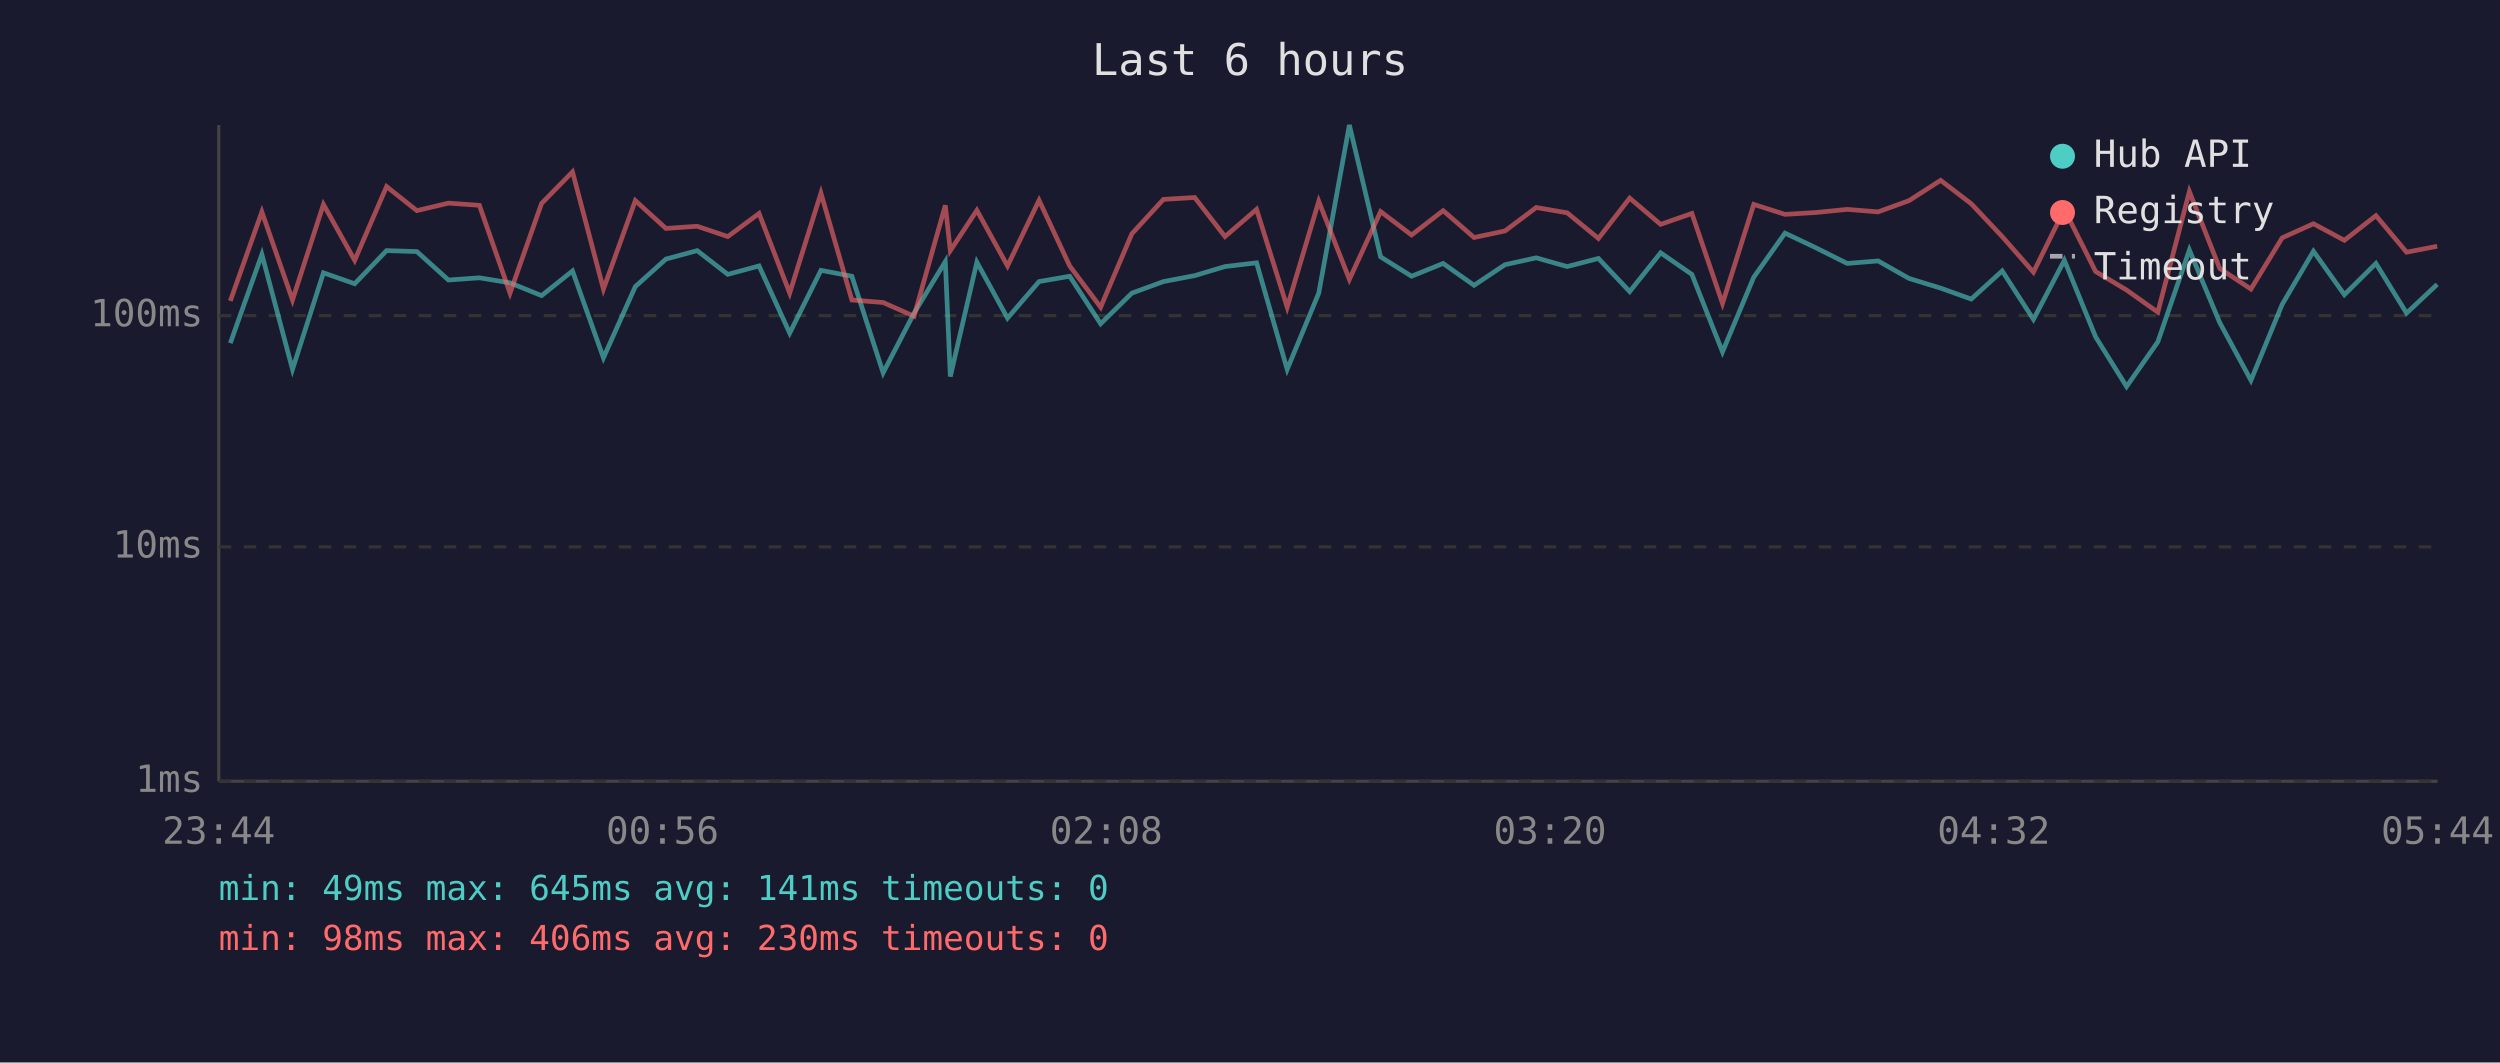
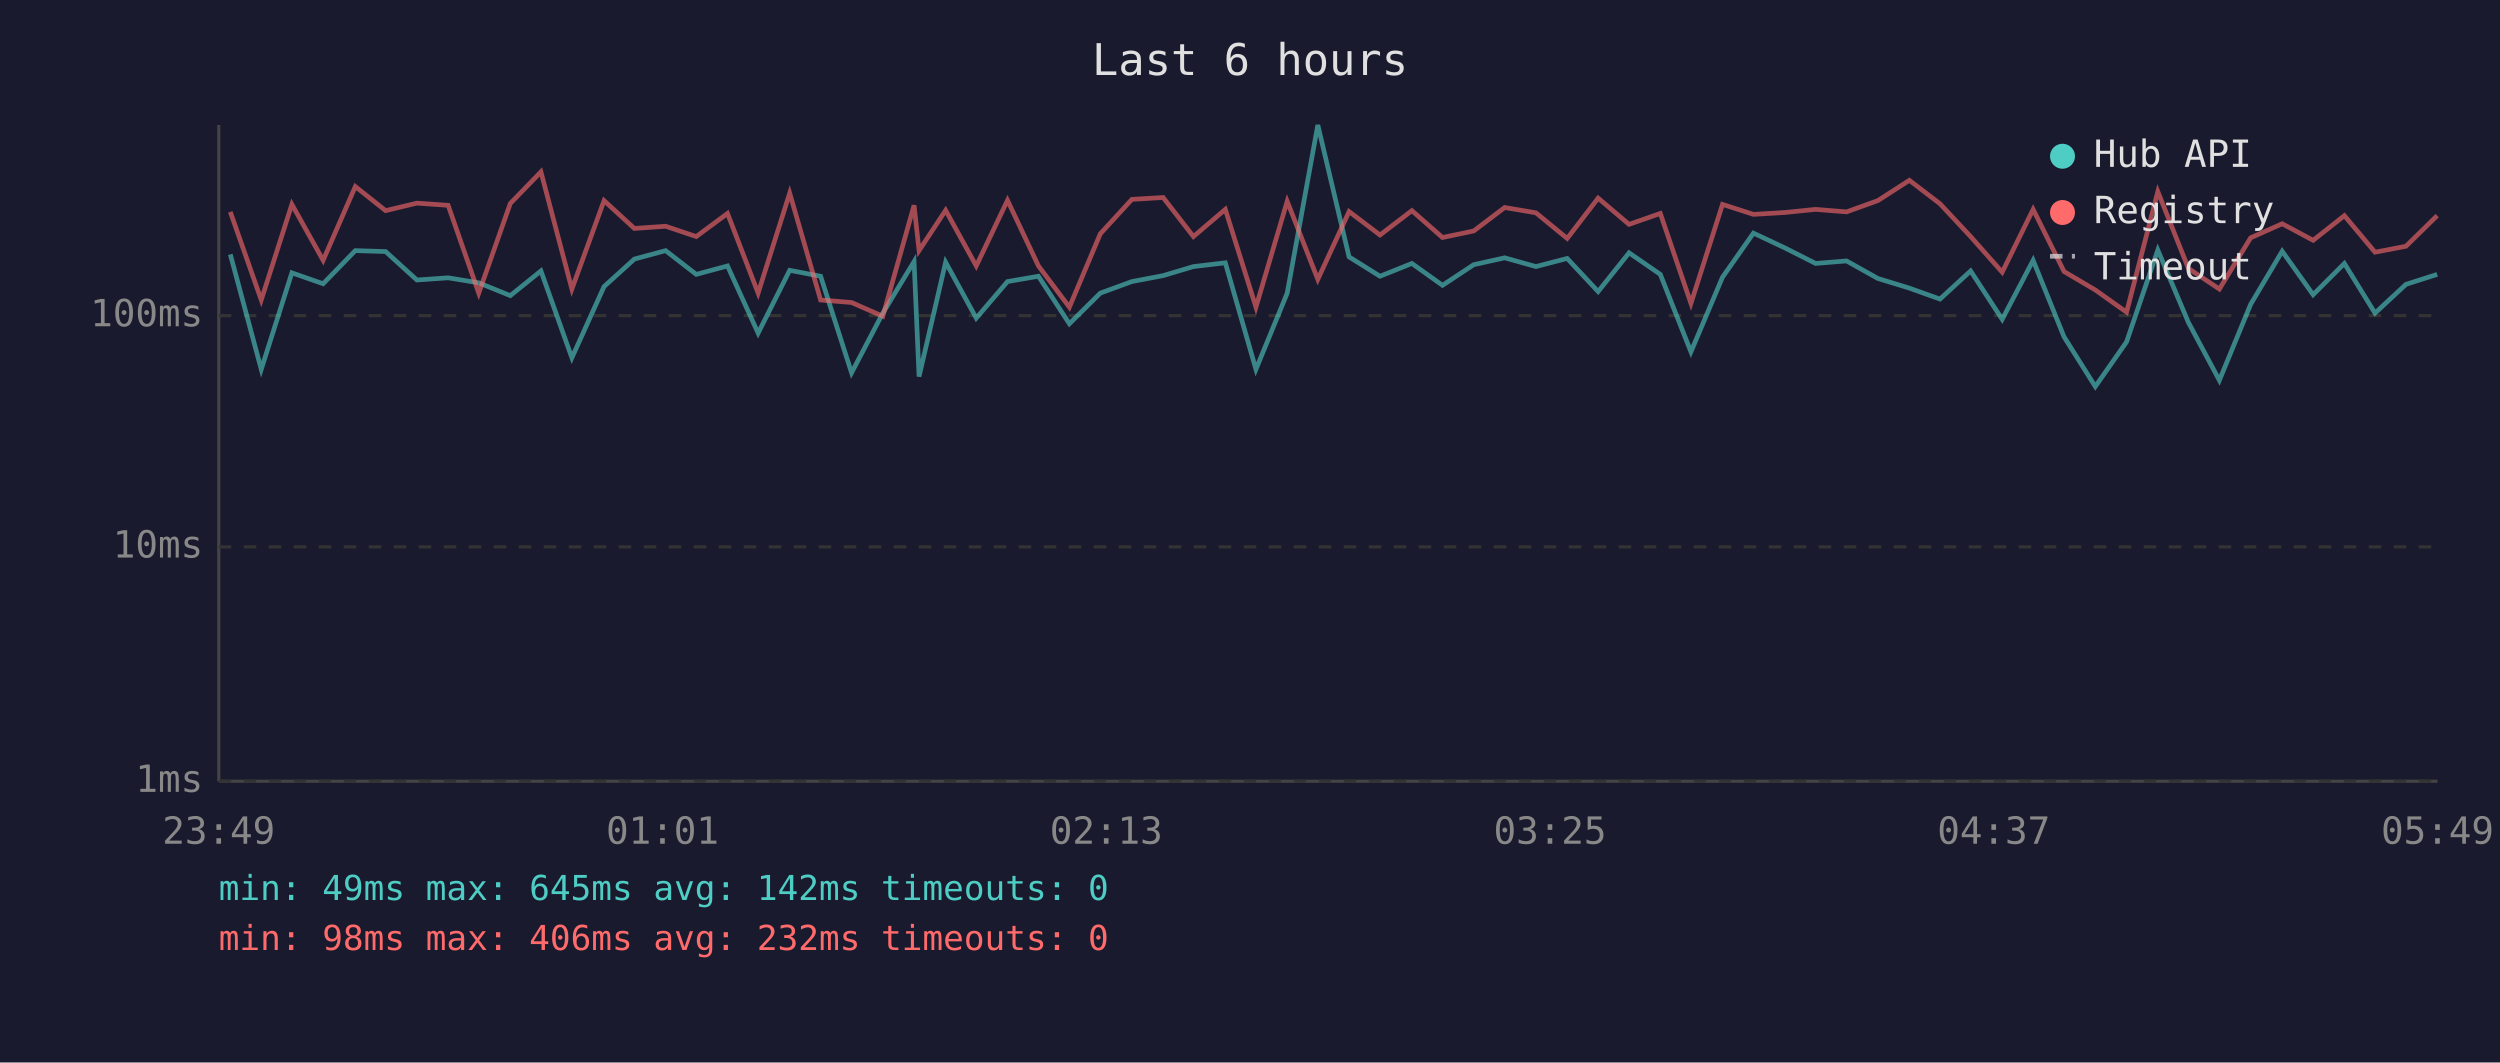
<svg xmlns="http://www.w3.org/2000/svg" viewBox="0 0 800 340" font-family="monospace" font-size="12">
  <rect width="800" height="340" fill="#1a1a2e" />
  <text x="400" y="24" fill="#e0e0e0" font-size="14" text-anchor="middle">Last 6 hours</text>
  <line x1="70" y1="40" x2="70" y2="250" stroke="#444" stroke-width="1" />
  <line x1="70" y1="250" x2="780" y2="250" stroke="#444" stroke-width="1" />
  <line x1="70" y1="250" x2="780" y2="250" stroke="#333" stroke-width="1" stroke-dasharray="4" />
  <text x="65" y="250" fill="#888" text-anchor="end" dominant-baseline="middle">1ms</text>
  <line x1="70" y1="175" x2="780" y2="175" stroke="#333" stroke-width="1" stroke-dasharray="4" />
  <text x="65" y="175" fill="#888" text-anchor="end" dominant-baseline="middle">10ms</text>
  <line x1="70" y1="101" x2="780" y2="101" stroke="#333" stroke-width="1" stroke-dasharray="4" />
  <text x="65" y="101" fill="#888" text-anchor="end" dominant-baseline="middle">100ms</text>
-   <text x="70" y="270" fill="#888" text-anchor="middle">23:44</text>
-   <text x="212" y="270" fill="#888" text-anchor="middle">00:56</text>
-   <text x="354" y="270" fill="#888" text-anchor="middle">02:08</text>
-   <text x="496" y="270" fill="#888" text-anchor="middle">03:20</text>
-   <text x="638" y="270" fill="#888" text-anchor="middle">04:32</text>
-   <text x="780" y="270" fill="#888" text-anchor="middle">05:44</text>
-   <polyline points="73.7,109.8 83.8,81.4 93.6,118.2 103.5,87.3 113.5,90.8 123.7,80.2 133.4,80.5 143.5,89.6 153.4,88.9 163.2,90.5 173.3,94.6 183.2,86.7 193.1,114.5 203.3,91.7 213.1,82.9 223.1,80.2 232.9,87.8 242.9,85.1 252.7,106.6 262.7,86.5 272.6,88.4 282.6,119.3 292.5,100.2 302.5,83.7 304.1,120.5 312.6,83.9 322.4,101.8 332.5,90.1 342.3,88.4 352.2,103.6 362.2,93.8 372.3,90.1 382.3,88.2 392.0,85.3 402.1,84.1 411.9,118.2 422.0,93.8 431.8,40.0 441.8,82.2 451.7,88.4 461.8,84.3 471.7,91.3 481.6,84.7 491.6,82.5 501.5,85.3 511.5,82.7 521.5,93.3 531.4,80.9 541.4,87.8 551.2,112.6 561.2,88.7 571.2,74.6 581.1,79.3 591.1,84.3 601.0,83.5 610.9,89.1 621.0,92.2 630.8,95.7 640.7,86.7 650.7,102.2 660.6,83.3 670.6,107.8 680.5,123.7 690.5,109.4 700.6,80.0 710.3,103.2 720.3,121.7 730.3,97.4 740.3,80.4 750.2,94.3 760.3,84.3 770.1,100.2 779.9,91.0" fill="none" stroke="#4ecdc4" stroke-width="1.5" opacity="0.6" />
-   <polyline points="73.7,96.3 83.8,67.8 93.6,96.0 103.5,65.4 113.5,83.3 123.7,59.7 133.4,67.4 143.5,65.0 153.4,65.7 163.2,93.8 173.3,65.1 183.2,55.0 193.1,92.5 203.3,64.2 213.1,73.1 223.1,72.4 232.9,75.7 242.9,68.3 252.7,93.8 262.7,61.8 272.6,96.0 282.6,96.8 292.5,101.2 302.5,65.7 304.1,80.2 312.6,67.3 322.4,85.1 332.5,64.1 342.3,85.1 352.2,98.3 362.2,74.8 372.3,63.8 382.3,63.2 392.0,75.7 402.1,67.0 411.9,98.3 422.0,64.4 431.8,89.4 441.8,67.7 451.7,75.2 461.8,67.4 471.7,76.0 481.6,73.9 491.6,66.4 501.5,68.1 511.5,76.3 521.5,63.4 531.4,71.8 541.4,68.3 551.2,97.1 561.2,65.4 571.2,68.6 581.1,68.0 591.1,67.0 601.0,67.8 610.9,64.2 621.0,57.7 630.8,65.2 640.7,75.7 650.7,87.1 660.6,67.0 670.6,86.9 680.5,92.8 690.5,99.9 700.6,61.3 710.3,85.9 720.3,92.5 730.3,76.1 740.3,71.6 750.2,76.9 760.3,69.0 770.1,80.7 779.9,78.8" fill="none" stroke="#ff6b6b" stroke-width="1.5" opacity="0.6" />
+   <text x="70" y="270" fill="#888" text-anchor="middle">23:49</text>
+   <text x="212" y="270" fill="#888" text-anchor="middle">01:01</text>
+   <text x="354" y="270" fill="#888" text-anchor="middle">02:13</text>
+   <text x="496" y="270" fill="#888" text-anchor="middle">03:25</text>
+   <text x="638" y="270" fill="#888" text-anchor="middle">04:37</text>
+   <text x="780" y="270" fill="#888" text-anchor="middle">05:49</text>
+   <polyline points="73.7,81.4 83.6,118.2 93.4,87.3 103.4,90.8 113.7,80.2 123.4,80.5 133.4,89.6 143.4,88.9 153.2,90.5 163.3,94.6 173.1,86.7 183.0,114.5 193.3,91.7 203.0,82.9 213.0,80.2 222.8,87.8 232.8,85.1 242.6,106.6 252.7,86.5 262.6,88.4 272.5,119.3 282.5,100.2 292.5,83.7 294.1,120.5 302.6,83.9 312.4,101.8 322.4,90.1 332.3,88.4 342.2,103.6 352.1,93.8 362.2,90.1 372.2,88.2 381.9,85.3 392.1,84.1 401.9,118.2 411.9,93.8 421.7,40.0 431.7,82.2 441.6,88.4 451.8,84.3 461.6,91.3 471.6,84.7 481.5,82.5 491.5,85.3 501.5,82.7 511.4,93.3 521.3,80.9 531.3,87.8 541.1,112.6 551.2,88.7 561.1,74.6 571.1,79.3 581.0,84.3 590.9,83.5 600.9,89.1 611.0,92.2 620.8,95.7 630.6,86.7 640.7,102.2 650.6,83.3 660.5,107.8 670.5,123.7 680.5,109.4 690.5,80.0 700.3,103.2 710.2,121.7 720.2,97.4 730.3,80.4 740.2,94.3 750.2,84.3 760.0,100.2 769.9,91.0 779.9,87.8" fill="none" stroke="#4ecdc4" stroke-width="1.5" opacity="0.6" />
+   <polyline points="73.7,67.8 83.6,96.0 93.4,65.4 103.4,83.3 113.7,59.7 123.4,67.4 133.4,65.0 143.4,65.7 153.2,93.8 163.3,65.1 173.1,55.0 183.0,92.5 193.3,64.2 203.0,73.1 213.0,72.4 222.8,75.7 232.8,68.3 242.6,93.8 252.7,61.8 262.6,96.0 272.5,96.8 282.5,101.2 292.5,65.7 294.1,80.2 302.6,67.3 312.4,85.1 322.4,64.1 332.3,85.1 342.2,98.3 352.1,74.8 362.2,63.8 372.2,63.2 381.9,75.7 392.1,67.0 401.9,98.3 411.9,64.4 421.7,89.4 431.7,67.7 441.6,75.2 451.8,67.4 461.6,76.0 471.6,73.9 481.5,66.4 491.5,68.1 501.5,76.3 511.4,63.4 521.3,71.8 531.3,68.3 541.1,97.1 551.2,65.4 561.1,68.6 571.1,68.0 581.0,67.0 590.9,67.8 600.9,64.2 611.0,57.7 620.8,65.2 630.6,75.7 640.7,87.1 650.6,67.0 660.5,86.9 670.5,92.8 680.5,99.9 690.5,61.3 700.3,85.9 710.2,92.5 720.2,76.1 730.3,71.6 740.2,76.9 750.2,69.0 760.0,80.7 769.9,78.8 779.9,69.0" fill="none" stroke="#ff6b6b" stroke-width="1.5" opacity="0.6" />
  <circle cx="660" cy="50" r="4" fill="#4ecdc4" />
  <text x="670" y="50" fill="#e0e0e0" dominant-baseline="middle">Hub API</text>
  <circle cx="660" cy="68" r="4" fill="#ff6b6b" />
  <text x="670" y="68" fill="#e0e0e0" dominant-baseline="middle">Registry</text>
  <line x1="656" y1="82" x2="664" y2="82" stroke="#e0e0e0" stroke-width="1.5" stroke-dasharray="4,3" opacity="0.7" />
  <text x="670" y="86" fill="#e0e0e0" dominant-baseline="middle">Timeout</text>
-   <text x="70" y="288" fill="#4ecdc4" font-size="11">min: 49ms  max: 645ms  avg: 141ms  timeouts: 0</text>
-   <text x="70" y="304" fill="#ff6b6b" font-size="11">min: 98ms  max: 406ms  avg: 230ms  timeouts: 0</text>
+   <text x="70" y="288" fill="#4ecdc4" font-size="11">min: 49ms  max: 645ms  avg: 142ms  timeouts: 0</text>
+   <text x="70" y="304" fill="#ff6b6b" font-size="11">min: 98ms  max: 406ms  avg: 232ms  timeouts: 0</text>
</svg>
